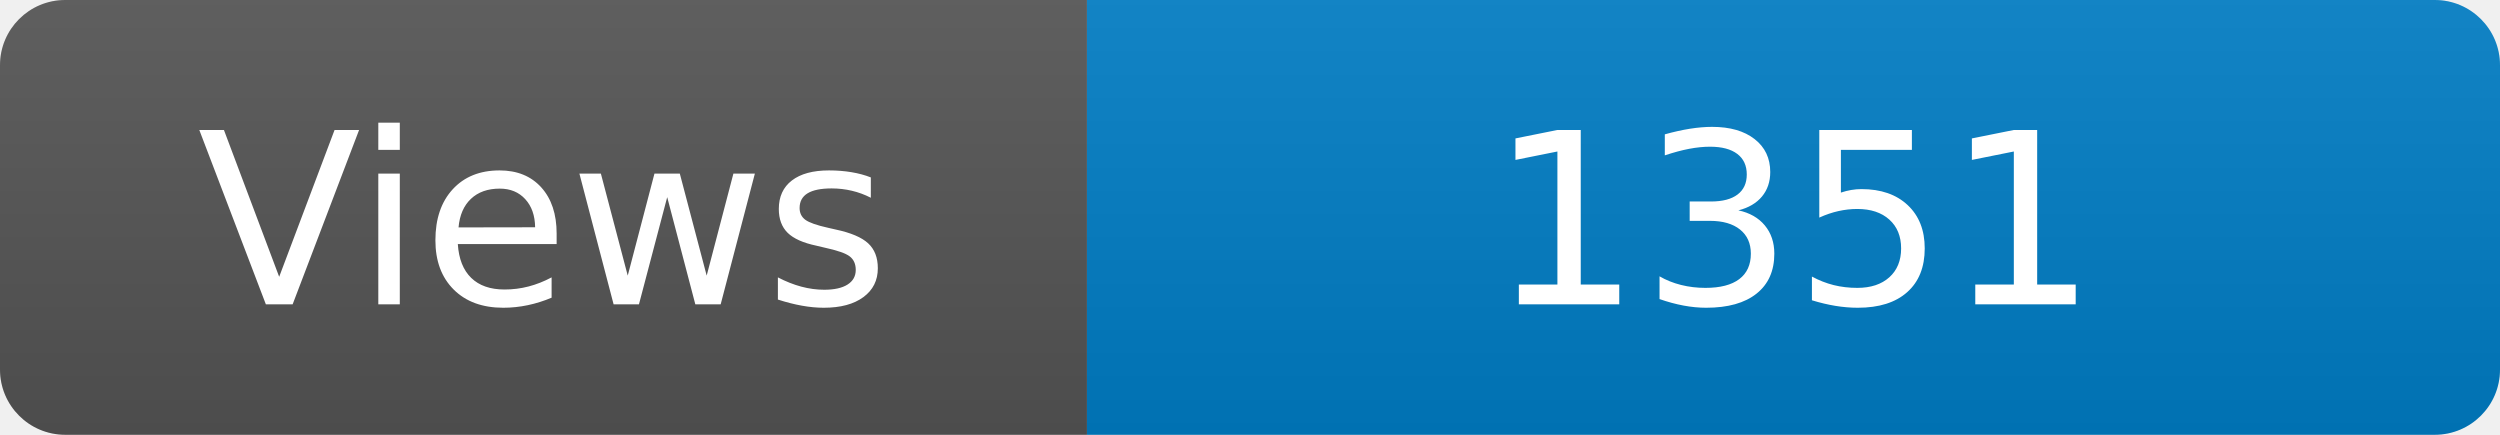
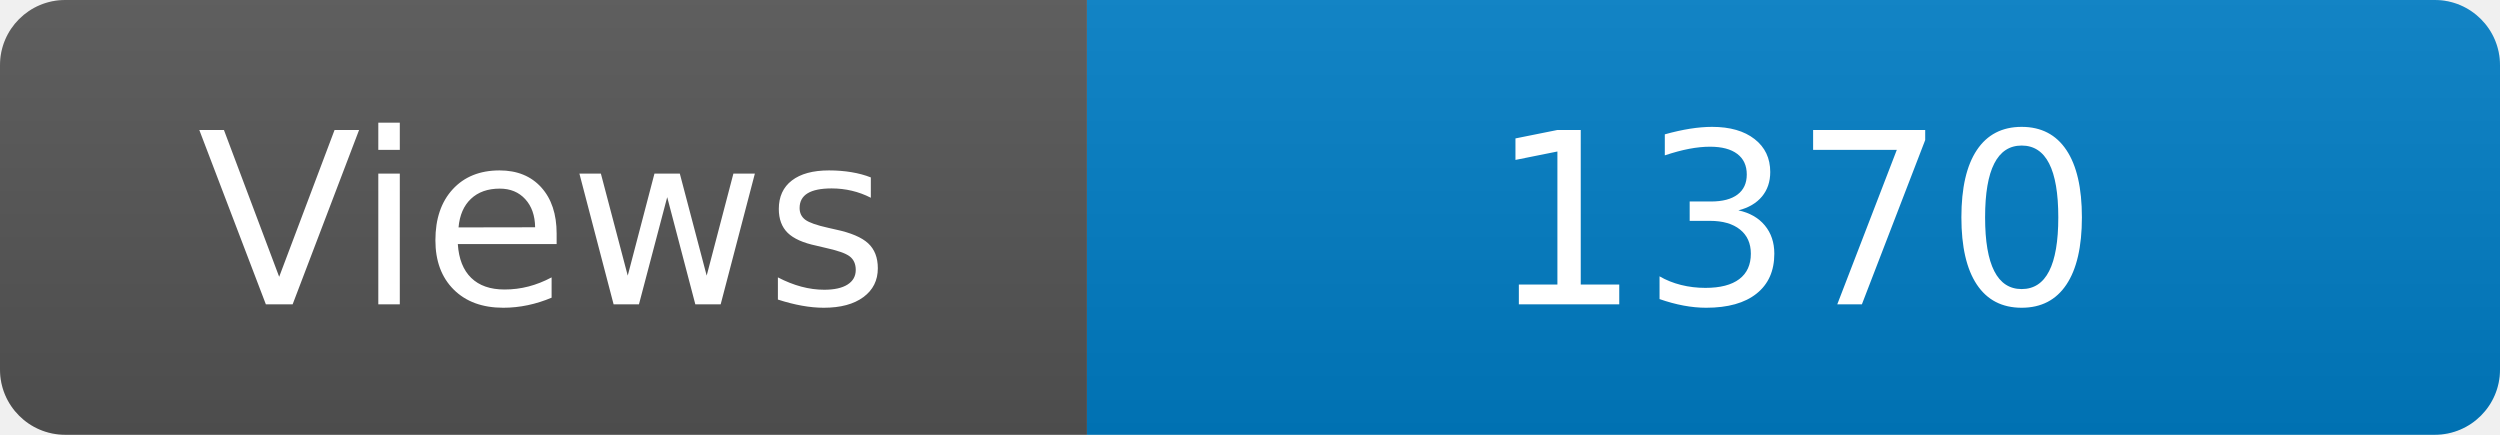
<svg xmlns="http://www.w3.org/2000/svg" width="115" height="20" role="img" aria-label="Maintained?: yes">
  <linearGradient id="s" x2="0" y2="100%">
    <stop offset="0" stop-color="#bbb" stop-opacity=".1" />
    <stop offset="1" stop-opacity=".1" />
  </linearGradient>
  <clipPath id="r">
    <rect width="115" height="20" rx="3" fill="#fff" />
  </clipPath>
  <g clip-path="url(#r)">
    <rect width="50" height="20" fill="#555" />
    <rect x="50" width="160" height="20" fill="#007ec6" />
    <rect width="115" height="20" fill="url(#s)" />
  </g>
  <g fill="#fff" text-anchor="middle" font-family="Verdana,Geneva,DejaVu Sans,sans-serif" font-size="110">
    <text x="250" y="140" transform="scale(.1)" fill="#fff">Views</text>
-     <text x="825" y="140" transform="scale(.1)" fill="#fff">1351</text>
+     <text x="825" y="140" transform="scale(.1)" fill="#fff">1370</text>
  </g>
</svg>
